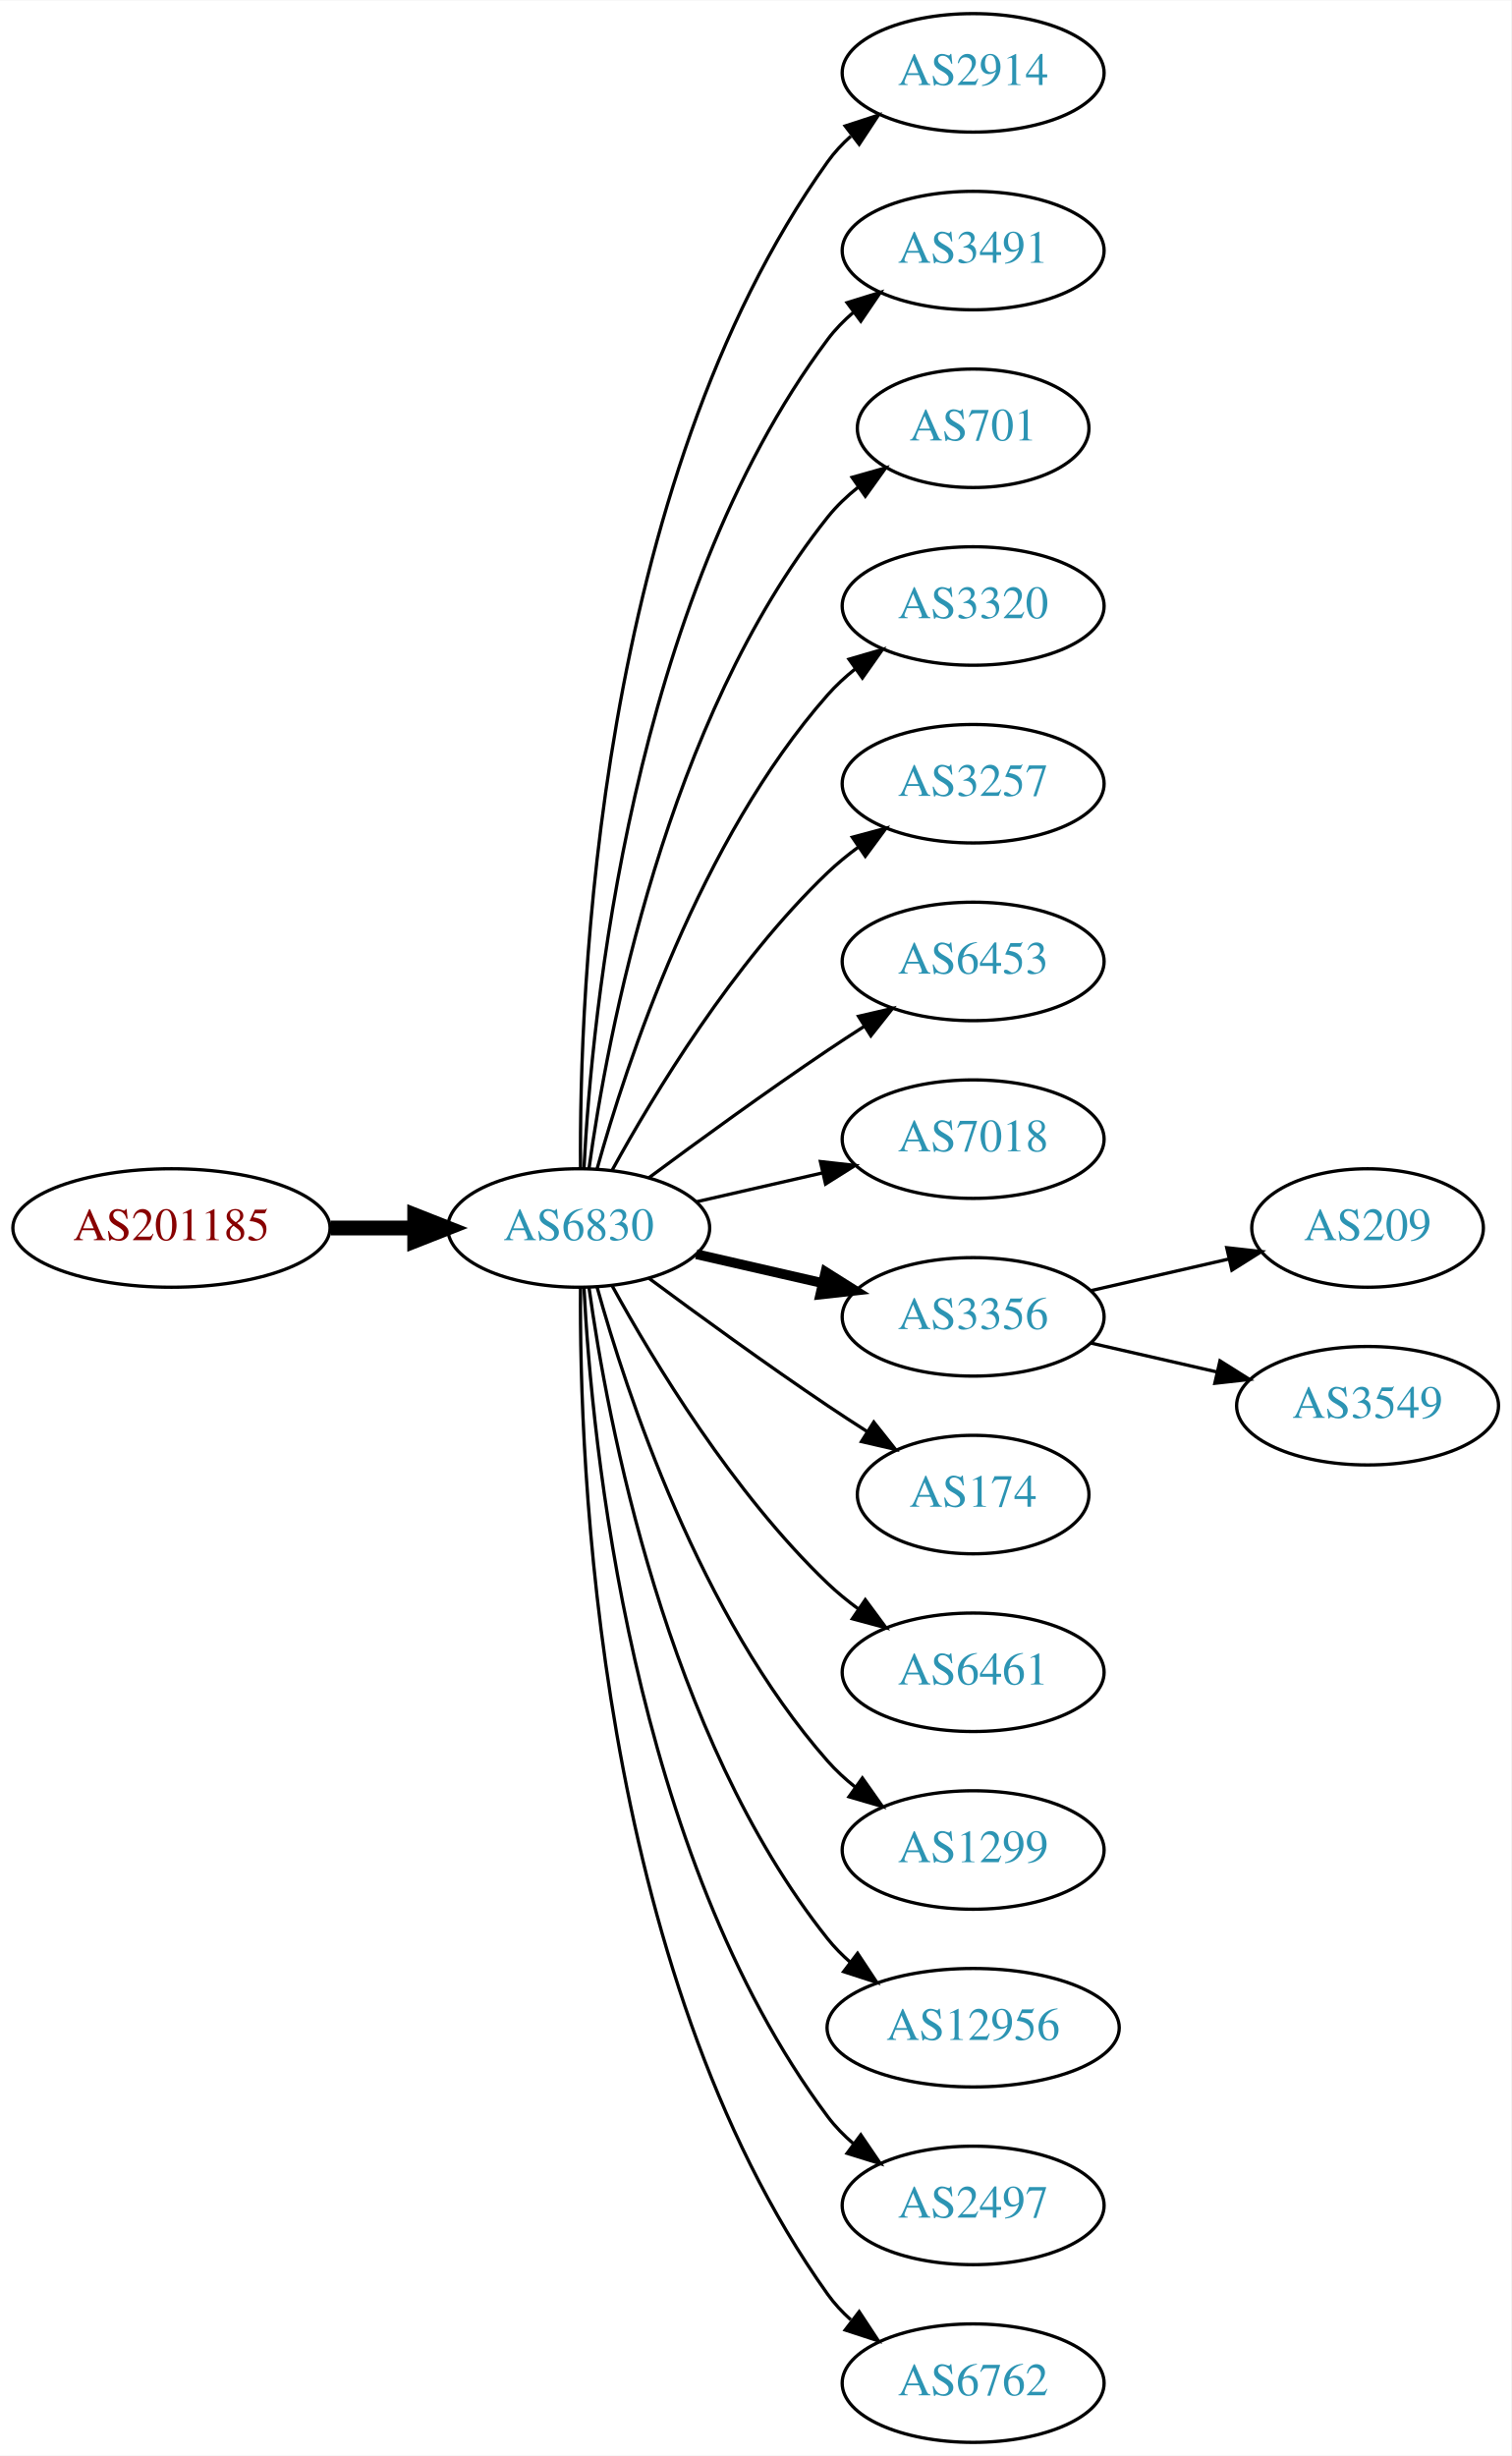
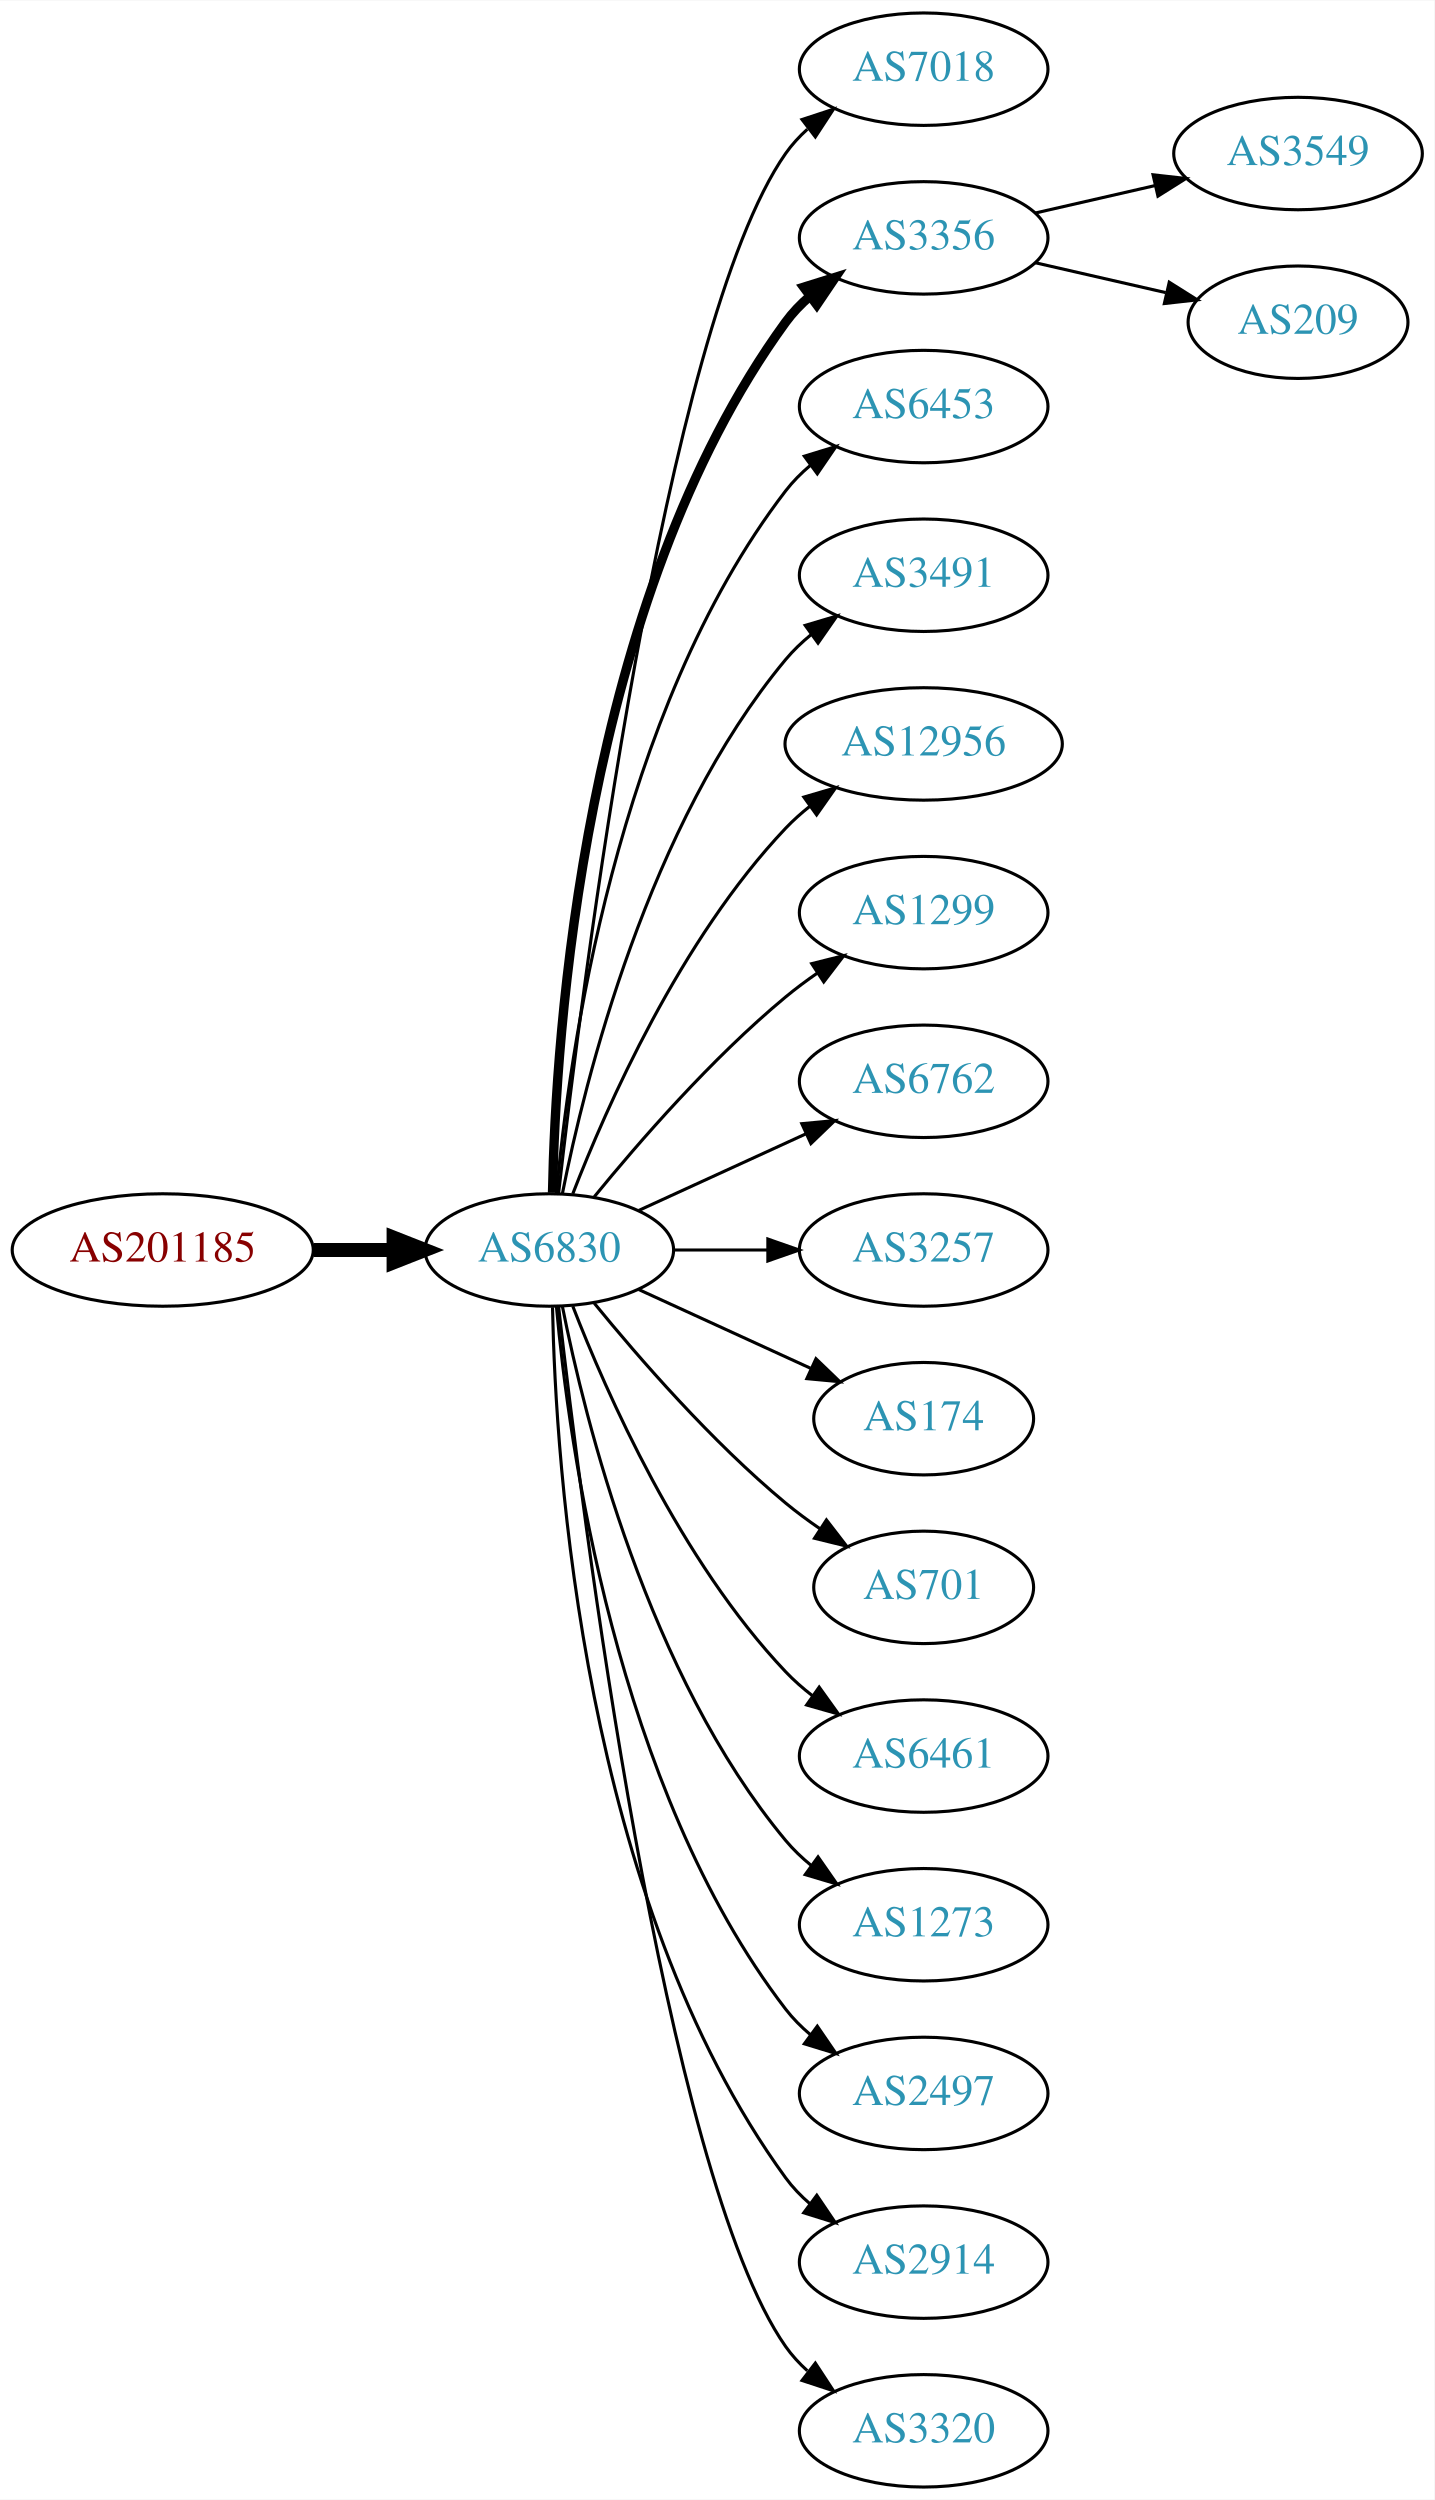
- <svg xmlns="http://www.w3.org/2000/svg" xmlns:xlink="http://www.w3.org/1999/xlink" width="459pt" height="746pt" viewBox="0.00 0.00 459.17 746.00">
-   <g id="graph0" class="graph" transform="scale(1 1) rotate(0) translate(4 742)">
-     <polygon fill="white" stroke="none" points="-4,4 -4,-742 455.17,-742 455.17,4 -4,4" />
+ <svg xmlns="http://www.w3.org/2000/svg" xmlns:xlink="http://www.w3.org/1999/xlink" width="459pt" height="800pt" viewBox="0.00 0.00 459.17 800.00">
+   <g id="graph0" class="graph" transform="scale(1 1) rotate(0) translate(4 796)">
+     <polygon fill="white" stroke="none" points="-4,4 -4,-796 455.17,-796 455.17,4 -4,4" />
    <g id="node1" class="node">
      <g id="a_node1">
        <a xlink:href="/asn/201185" xlink:title="AS201185 ~ Kapsch BusinessCom AG [AT]">
-           <ellipse fill="#ffffff" stroke="black" cx="48.096" cy="-369" rx="48.192" ry="18" />
-           <text text-anchor="middle" x="48.096" y="-365.3" font-family="Times,serif" font-size="14.00" fill="#880000">AS201185</text>
+           <ellipse fill="#ffffff" stroke="black" cx="48.096" cy="-396" rx="48.192" ry="18" />
+           <text text-anchor="middle" x="48.096" y="-392.3" font-family="Times,serif" font-size="14.00" fill="#880000">AS201185</text>
        </a>
      </g>
    </g>
    <g id="node2" class="node">
      <g id="a_node2">
        <a xlink:href="/asn/6830" xlink:title="AS6830 ~ LGI-UPC [AT]">
-           <ellipse fill="#ffffff" stroke="black" cx="171.838" cy="-369" rx="39.794" ry="18" />
-           <text text-anchor="middle" x="171.838" y="-365.3" font-family="Times,serif" font-size="14.00" fill="#2c94b3">AS6830</text>
+           <ellipse fill="#ffffff" stroke="black" cx="171.838" cy="-396" rx="39.794" ry="18" />
+           <text text-anchor="middle" x="171.838" y="-392.3" font-family="Times,serif" font-size="14.00" fill="#2c94b3">AS6830</text>
        </a>
      </g>
    </g>
    <g id="edge1" class="edge">
-       <path fill="none" stroke="black" stroke-width="4.5" d="M96.513,-369C104.867,-369 113.577,-369 121.969,-369" />
-       <polygon fill="black" stroke="black" stroke-width="4.5" points="122.004,-372.938 132.004,-369 122.004,-365.063 122.004,-372.938" />
+       <path fill="none" stroke="black" stroke-width="4.5" d="M96.513,-396C104.867,-396 113.577,-396 121.969,-396" />
+       <polygon fill="black" stroke="black" stroke-width="4.5" points="122.004,-399.938 132.004,-396 122.004,-392.063 122.004,-399.938" />
    </g>
    <g id="node3" class="node">
      <g id="a_node3">
-         <a xlink:href="/asn/2914" xlink:title="AS2914 ~ NTT America, Inc. [US]">
-           <ellipse fill="#ffffff" stroke="black" cx="291.681" cy="-720" rx="39.794" ry="18" />
-           <text text-anchor="middle" x="291.681" y="-716.3" font-family="Times,serif" font-size="14.00" fill="#2c94b3">AS2914</text>
+         <a xlink:href="/asn/7018" xlink:title="AS7018 ~ AT&amp;T Services, Inc. [US]">
+           <ellipse fill="#ffffff" stroke="black" cx="291.681" cy="-774" rx="39.794" ry="18" />
+           <text text-anchor="middle" x="291.681" y="-770.3" font-family="Times,serif" font-size="14.00" fill="#2c94b3">AS7018</text>
        </a>
      </g>
    </g>
    <g id="edge2" class="edge">
-       <path fill="none" stroke="black" d="M172.387,-387.063C171.967,-439.503 177.121,-594.293 247.484,-693 249.486,-695.809 251.881,-698.388 254.502,-700.743" />
-       <polygon fill="black" stroke="black" points="252.807,-703.852 262.879,-707.139 257.055,-698.288 252.807,-703.852" />
+       <path fill="none" stroke="black" d="M174.808,-414.101C182.036,-477.928 208.714,-691.628 247.484,-747 249.463,-749.825 251.841,-752.416 254.451,-754.779" />
+       <polygon fill="black" stroke="black" points="252.744,-757.881 262.81,-761.188 257.003,-752.326 252.744,-757.881" />
    </g>
    <g id="node4" class="node">
      <g id="a_node4">
-         <a xlink:href="/asn/3491" xlink:title="AS3491 ~ PCCW Global, Inc. [US]">
-           <ellipse fill="#ffffff" stroke="black" cx="291.681" cy="-666" rx="39.794" ry="18" />
-           <text text-anchor="middle" x="291.681" y="-662.3" font-family="Times,serif" font-size="14.00" fill="#2c94b3">AS3491</text>
+         <a xlink:href="/asn/3356" xlink:title="AS3356 ~ Level 3 Parent, LLC [US]">
+           <ellipse fill="#ffffff" stroke="black" cx="291.681" cy="-720" rx="39.794" ry="18" />
+           <text text-anchor="middle" x="291.681" y="-716.3" font-family="Times,serif" font-size="14.00" fill="#2c94b3">AS3356</text>
        </a>
      </g>
    </g>
    <g id="edge3" class="edge">
-       <path fill="none" stroke="black" d="M173.43,-387.023C175.806,-433.412 187.724,-558.893 247.484,-639 249.732,-642.013 252.424,-644.769 255.35,-647.272" />
-       <polygon fill="black" stroke="black" points="253.381,-650.169 263.502,-653.303 257.545,-644.542 253.381,-650.169" />
+       <path fill="none" stroke="black" stroke-width="3" d="M172.87,-414.337C173.843,-464.079 182.562,-603.806 247.484,-693 249.696,-696.039 252.364,-698.813 255.276,-701.326" />
+       <polygon fill="black" stroke="black" stroke-width="3" points="253.294,-704.214 263.407,-707.373 257.471,-698.597 253.294,-704.214" />
    </g>
    <g id="node5" class="node">
      <g id="a_node5">
-         <a xlink:href="/asn/701" xlink:title="AS701 ~ UUNET [US]">
-           <ellipse fill="#ffffff" stroke="black" cx="291.681" cy="-612" rx="35.194" ry="18" />
-           <text text-anchor="middle" x="291.681" y="-608.3" font-family="Times,serif" font-size="14.00" fill="#2c94b3">AS701</text>
+         <a xlink:href="/asn/6453" xlink:title="AS6453 ~ TATA COMMUNICATIONS (AMERICA) INC [US]">
+           <ellipse fill="#ffffff" stroke="black" cx="291.681" cy="-666" rx="39.794" ry="18" />
+           <text text-anchor="middle" x="291.681" y="-662.3" font-family="Times,serif" font-size="14.00" fill="#2c94b3">AS6453</text>
        </a>
      </g>
    </g>
    <g id="edge4" class="edge">
-       <path fill="none" stroke="black" d="M174.977,-387.17C180.477,-426.974 198.303,-523.233 247.484,-585 250.149,-588.347 253.349,-591.393 256.788,-594.132" />
-       <polygon fill="black" stroke="black" points="254.905,-597.087 265.101,-599.965 258.925,-591.357 254.905,-597.087" />
+       <path fill="none" stroke="black" d="M174.122,-414.117C178.02,-457.332 193.037,-568.131 247.484,-639 249.774,-641.981 252.494,-644.716 255.439,-647.205" />
+       <polygon fill="black" stroke="black" points="253.485,-650.113 263.615,-653.218 257.633,-644.473 253.485,-650.113" />
    </g>
    <g id="node6" class="node">
      <g id="a_node6">
-         <a xlink:href="/asn/3320" xlink:title="AS3320 ~ DTAG [DE]">
-           <ellipse fill="#ffffff" stroke="black" cx="291.681" cy="-558" rx="39.794" ry="18" />
-           <text text-anchor="middle" x="291.681" y="-554.3" font-family="Times,serif" font-size="14.00" fill="#2c94b3">AS3320</text>
+         <a xlink:href="/asn/3491" xlink:title="AS3491 ~ PCCW Global, Inc. [US]">
+           <ellipse fill="#ffffff" stroke="black" cx="291.681" cy="-612" rx="39.794" ry="18" />
+           <text text-anchor="middle" x="291.681" y="-608.3" font-family="Times,serif" font-size="14.00" fill="#2c94b3">AS3491</text>
        </a>
      </g>
    </g>
    <g id="edge5" class="edge">
-       <path fill="none" stroke="black" d="M177.411,-386.946C186.317,-418.995 208.601,-486.842 247.484,-531 249.968,-533.821 252.818,-536.449 255.844,-538.871" />
-       <polygon fill="black" stroke="black" points="253.961,-541.828 264.133,-544.791 258.029,-536.131 253.961,-541.828" />
+       <path fill="none" stroke="black" d="M176.037,-414.073C183.2,-450.141 203.474,-532.125 247.484,-585 249.889,-587.889 252.686,-590.563 255.678,-593.013" />
+       <polygon fill="black" stroke="black" points="253.766,-595.95 263.921,-598.973 257.868,-590.277 253.766,-595.95" />
    </g>
    <g id="node7" class="node">
      <g id="a_node7">
-         <a xlink:href="/asn/3257" xlink:title="AS3257 ~ GTT [DE]">
-           <ellipse fill="#ffffff" stroke="black" cx="291.681" cy="-504" rx="39.794" ry="18" />
-           <text text-anchor="middle" x="291.681" y="-500.3" font-family="Times,serif" font-size="14.00" fill="#2c94b3">AS3257</text>
+         <a xlink:href="/asn/12956" xlink:title="AS12956 ~ TELXIUS [ES]">
+           <ellipse fill="#ffffff" stroke="black" cx="291.681" cy="-558" rx="44.393" ry="18" />
+           <text text-anchor="middle" x="291.681" y="-554.3" font-family="Times,serif" font-size="14.00" fill="#2c94b3">AS12956</text>
        </a>
      </g>
    </g>
    <g id="edge6" class="edge">
-       <path fill="none" stroke="black" d="M182.079,-386.713C194.625,-409.561 218.802,-449.611 247.484,-477 250.353,-479.739 253.542,-482.347 256.851,-484.785" />
-       <polygon fill="black" stroke="black" points="254.974,-487.742 265.21,-490.477 258.914,-481.956 254.974,-487.742" />
+       <path fill="none" stroke="black" d="M179.361,-413.994C190.112,-441.728 213.769,-495.429 247.484,-531 249.869,-533.515 252.535,-535.893 255.341,-538.117" />
+       <polygon fill="black" stroke="black" points="253.335,-540.985 263.503,-543.961 257.41,-535.293 253.335,-540.985" />
    </g>
    <g id="node8" class="node">
      <g id="a_node8">
-         <a xlink:href="/asn/6453" xlink:title="AS6453 ~ TATA COMMUNICATIONS (AMERICA) INC [US]">
-           <ellipse fill="#ffffff" stroke="black" cx="291.681" cy="-450" rx="39.794" ry="18" />
-           <text text-anchor="middle" x="291.681" y="-446.3" font-family="Times,serif" font-size="14.00" fill="#2c94b3">AS6453</text>
+         <a xlink:href="/asn/1299" xlink:title="AS1299 ~ Telia Carrier [EU]">
+           <ellipse fill="#ffffff" stroke="black" cx="291.681" cy="-504" rx="39.794" ry="18" />
+           <text text-anchor="middle" x="291.681" y="-500.3" font-family="Times,serif" font-size="14.00" fill="#2c94b3">AS1299</text>
        </a>
      </g>
    </g>
    <g id="edge7" class="edge">
-       <path fill="none" stroke="black" d="M193.168,-384.277C208.031,-395.304 228.775,-410.407 247.484,-423 251.033,-425.389 254.784,-427.839 258.532,-430.242" />
-       <polygon fill="black" stroke="black" points="256.858,-433.325 267.181,-435.712 260.6,-427.409 256.858,-433.325" />
+       <path fill="none" stroke="black" d="M186.257,-413.065C200.372,-430.375 223.786,-457.345 247.484,-477 250.701,-479.668 254.201,-482.27 257.772,-484.741" />
+       <polygon fill="black" stroke="black" points="255.85,-487.666 266.128,-490.236 259.695,-481.817 255.85,-487.666" />
    </g>
    <g id="node9" class="node">
      <g id="a_node9">
-         <a xlink:href="/asn/7018" xlink:title="AS7018 ~ AT&amp;T Services, Inc. [US]">
-           <ellipse fill="#ffffff" stroke="black" cx="291.681" cy="-396" rx="39.794" ry="18" />
-           <text text-anchor="middle" x="291.681" y="-392.3" font-family="Times,serif" font-size="14.00" fill="#2c94b3">AS7018</text>
+         <a xlink:href="/asn/6762" xlink:title="AS6762 ~ TELECOM ITALIA SPARKLE S.p.A. [IT]">
+           <ellipse fill="#ffffff" stroke="black" cx="291.681" cy="-450" rx="39.794" ry="18" />
+           <text text-anchor="middle" x="291.681" y="-446.3" font-family="Times,serif" font-size="14.00" fill="#2c94b3">AS6762</text>
        </a>
      </g>
    </g>
    <g id="edge8" class="edge">
-       <path fill="none" stroke="black" d="M207.557,-376.955C219.557,-379.704 233.178,-382.825 245.871,-385.733" />
-       <polygon fill="black" stroke="black" points="245.273,-389.187 255.802,-388.009 246.836,-382.364 245.273,-389.187" />
+       <path fill="none" stroke="black" d="M200.467,-408.661C216.424,-415.973 236.694,-425.261 253.977,-433.181" />
+       <polygon fill="black" stroke="black" points="252.676,-436.435 263.225,-437.419 255.592,-430.071 252.676,-436.435" />
    </g>
    <g id="node10" class="node">
      <g id="a_node10">
-         <a xlink:href="/asn/3356" xlink:title="AS3356 ~ Level 3 Parent, LLC [US]">
-           <ellipse fill="#ffffff" stroke="black" cx="291.681" cy="-342" rx="39.794" ry="18" />
-           <text text-anchor="middle" x="291.681" y="-338.3" font-family="Times,serif" font-size="14.00" fill="#2c94b3">AS3356</text>
+         <a xlink:href="/asn/3257" xlink:title="AS3257 ~ GTT [DE]">
+           <ellipse fill="#ffffff" stroke="black" cx="291.681" cy="-396" rx="39.794" ry="18" />
+           <text text-anchor="middle" x="291.681" y="-392.3" font-family="Times,serif" font-size="14.00" fill="#2c94b3">AS3257</text>
        </a>
      </g>
    </g>
    <g id="edge9" class="edge">
-       <path fill="none" stroke="black" stroke-width="3" d="M207.557,-361.045C219.557,-358.296 233.178,-355.175 245.871,-352.267" />
-       <polygon fill="black" stroke="black" stroke-width="3" points="246.836,-355.636 255.802,-349.991 245.273,-348.813 246.836,-355.636" />
+       <path fill="none" stroke="black" d="M211.751,-396C221.304,-396 231.654,-396 241.616,-396" />
+       <polygon fill="black" stroke="black" points="241.809,-399.5 251.809,-396 241.809,-392.5 241.809,-399.5" />
    </g>
    <g id="node11" class="node">
      <g id="a_node11">
        <a xlink:href="/asn/174" xlink:title="AS174 ~ Cogent Communications [US]">
-           <ellipse fill="#ffffff" stroke="black" cx="291.681" cy="-288" rx="35.194" ry="18" />
-           <text text-anchor="middle" x="291.681" y="-284.3" font-family="Times,serif" font-size="14.00" fill="#2c94b3">AS174</text>
+           <ellipse fill="#ffffff" stroke="black" cx="291.681" cy="-342" rx="35.194" ry="18" />
+           <text text-anchor="middle" x="291.681" y="-338.3" font-family="Times,serif" font-size="14.00" fill="#2c94b3">AS174</text>
        </a>
      </g>
    </g>
    <g id="edge10" class="edge">
-       <path fill="none" stroke="black" d="M193.168,-353.723C208.031,-342.696 228.775,-327.593 247.484,-315 251.302,-312.431 255.352,-309.79 259.382,-307.214" />
-       <polygon fill="black" stroke="black" points="261.486,-310.025 268.076,-301.729 257.751,-304.105 261.486,-310.025" />
+       <path fill="none" stroke="black" d="M200.467,-383.339C216.883,-375.817 237.865,-366.202 255.461,-358.139" />
+       <polygon fill="black" stroke="black" points="257.206,-361.189 264.839,-353.842 254.29,-354.826 257.206,-361.189" />
    </g>
    <g id="node12" class="node">
      <g id="a_node12">
-         <a xlink:href="/asn/6461" xlink:title="AS6461 ~ ZAYO-6461 [US]">
+         <a xlink:href="/asn/701" xlink:title="AS701 ~ UUNET [US]">
+           <ellipse fill="#ffffff" stroke="black" cx="291.681" cy="-288" rx="35.194" ry="18" />
+           <text text-anchor="middle" x="291.681" y="-284.3" font-family="Times,serif" font-size="14.00" fill="#2c94b3">AS701</text>
+         </a>
+       </g>
+     </g>
+     <g id="edge11" class="edge">
+       <path fill="none" stroke="black" d="M186.257,-378.935C200.372,-361.625 223.786,-334.655 247.484,-315 250.948,-312.128 254.74,-309.331 258.595,-306.692" />
+       <polygon fill="black" stroke="black" points="260.556,-309.592 267.027,-301.203 256.737,-303.725 260.556,-309.592" />
+     </g>
+     <g id="node13" class="node">
+       <g id="a_node13">
+         <a xlink:href="/asn/6461" xlink:title="AS6461 ~ Zayo Bandwidth [US]">
          <ellipse fill="#ffffff" stroke="black" cx="291.681" cy="-234" rx="39.794" ry="18" />
          <text text-anchor="middle" x="291.681" y="-230.3" font-family="Times,serif" font-size="14.00" fill="#2c94b3">AS6461</text>
        </a>
      </g>
    </g>
-     <g id="edge11" class="edge">
-       <path fill="none" stroke="black" d="M182.079,-351.287C194.625,-328.439 218.802,-288.389 247.484,-261 250.353,-258.261 253.542,-255.653 256.851,-253.215" />
-       <polygon fill="black" stroke="black" points="258.914,-256.044 265.21,-247.523 254.974,-250.258 258.914,-256.044" />
-     </g>
-     <g id="node13" class="node">
-       <g id="a_node13">
-         <a xlink:href="/asn/1299" xlink:title="AS1299 ~ Telia Carrier [EU]">
-           <ellipse fill="#ffffff" stroke="black" cx="291.681" cy="-180" rx="39.794" ry="18" />
-           <text text-anchor="middle" x="291.681" y="-176.3" font-family="Times,serif" font-size="14.00" fill="#2c94b3">AS1299</text>
-         </a>
-       </g>
-     </g>
    <g id="edge12" class="edge">
-       <path fill="none" stroke="black" d="M177.411,-351.054C186.317,-319.005 208.601,-251.158 247.484,-207 249.968,-204.179 252.818,-201.551 255.844,-199.129" />
-       <polygon fill="black" stroke="black" points="258.029,-201.869 264.133,-193.209 253.961,-196.172 258.029,-201.869" />
+       <path fill="none" stroke="black" d="M179.361,-378.006C190.112,-350.272 213.769,-296.571 247.484,-261 250.07,-258.272 252.988,-255.706 256.056,-253.323" />
+       <polygon fill="black" stroke="black" points="258.234,-256.07 264.404,-247.457 254.21,-250.342 258.234,-256.07" />
    </g>
    <g id="node14" class="node">
      <g id="a_node14">
-         <a xlink:href="/asn/12956" xlink:title="AS12956 ~ TELXIUS [ES]">
-           <ellipse fill="#ffffff" stroke="black" cx="291.681" cy="-126" rx="44.393" ry="18" />
-           <text text-anchor="middle" x="291.681" y="-122.3" font-family="Times,serif" font-size="14.00" fill="#2c94b3">AS12956</text>
+         <a xlink:href="/asn/1273" xlink:title="AS1273 ~ Vodafone Group PLC [EU]">
+           <ellipse fill="#ffffff" stroke="black" cx="291.681" cy="-180" rx="39.794" ry="18" />
+           <text text-anchor="middle" x="291.681" y="-176.3" font-family="Times,serif" font-size="14.00" fill="#2c94b3">AS1273</text>
        </a>
      </g>
    </g>
    <g id="edge13" class="edge">
-       <path fill="none" stroke="black" d="M174.977,-350.83C180.477,-311.026 198.303,-214.767 247.484,-153 249.523,-150.44 251.874,-148.056 254.406,-145.851" />
-       <polygon fill="black" stroke="black" points="256.561,-148.609 262.407,-139.773 252.327,-143.035 256.561,-148.609" />
+       <path fill="none" stroke="black" d="M176.037,-377.927C183.2,-341.859 203.474,-259.875 247.484,-207 249.889,-204.111 252.686,-201.437 255.678,-198.987" />
+       <polygon fill="black" stroke="black" points="257.868,-201.723 263.921,-193.027 253.766,-196.05 257.868,-201.723" />
    </g>
    <g id="node15" class="node">
      <g id="a_node15">
        <a xlink:href="/asn/2497" xlink:title="AS2497 ~ Internet Initiative Japan Inc. [JP]">
-           <ellipse fill="#ffffff" stroke="black" cx="291.681" cy="-72" rx="39.794" ry="18" />
-           <text text-anchor="middle" x="291.681" y="-68.3" font-family="Times,serif" font-size="14.00" fill="#2c94b3">AS2497</text>
+           <ellipse fill="#ffffff" stroke="black" cx="291.681" cy="-126" rx="39.794" ry="18" />
+           <text text-anchor="middle" x="291.681" y="-122.3" font-family="Times,serif" font-size="14.00" fill="#2c94b3">AS2497</text>
        </a>
      </g>
    </g>
    <g id="edge14" class="edge">
-       <path fill="none" stroke="black" d="M173.43,-350.977C175.806,-304.588 187.724,-179.107 247.484,-99 249.732,-95.987 252.424,-93.231 255.35,-90.728" />
-       <polygon fill="black" stroke="black" points="257.545,-93.459 263.502,-84.697 253.381,-87.831 257.545,-93.459" />
+       <path fill="none" stroke="black" d="M174.122,-377.883C178.02,-334.668 193.037,-223.869 247.484,-153 249.774,-150.019 252.494,-147.284 255.439,-144.795" />
+       <polygon fill="black" stroke="black" points="257.633,-147.527 263.615,-138.782 253.485,-141.887 257.633,-147.527" />
    </g>
    <g id="node16" class="node">
      <g id="a_node16">
-         <a xlink:href="/asn/6762" xlink:title="AS6762 ~ TELECOM ITALIA SPARKLE S.p.A. [IT]">
-           <ellipse fill="#ffffff" stroke="black" cx="291.681" cy="-18" rx="39.794" ry="18" />
-           <text text-anchor="middle" x="291.681" y="-14.3" font-family="Times,serif" font-size="14.00" fill="#2c94b3">AS6762</text>
+         <a xlink:href="/asn/2914" xlink:title="AS2914 ~ NTT America, Inc. [US]">
+           <ellipse fill="#ffffff" stroke="black" cx="291.681" cy="-72" rx="39.794" ry="18" />
+           <text text-anchor="middle" x="291.681" y="-68.3" font-family="Times,serif" font-size="14.00" fill="#2c94b3">AS2914</text>
        </a>
      </g>
    </g>
    <g id="edge15" class="edge">
-       <path fill="none" stroke="black" d="M172.387,-350.937C171.967,-298.497 177.121,-143.707 247.484,-45 249.486,-42.191 251.881,-39.612 254.502,-37.257" />
-       <polygon fill="black" stroke="black" points="257.055,-39.712 262.879,-30.861 252.807,-34.148 257.055,-39.712" />
+       <path fill="none" stroke="black" d="M172.87,-377.663C173.843,-327.921 182.562,-188.194 247.484,-99 249.696,-95.961 252.364,-93.187 255.276,-90.674" />
+       <polygon fill="black" stroke="black" points="257.471,-93.403 263.407,-84.627 253.294,-87.786 257.471,-93.403" />
    </g>
    <g id="node17" class="node">
      <g id="a_node17">
-         <a xlink:href="/asn/209" xlink:title="AS209 ~ CenturyLink Communications, LLC [US]">
-           <ellipse fill="#ffffff" stroke="black" cx="411.523" cy="-369" rx="35.194" ry="18" />
-           <text text-anchor="middle" x="411.523" y="-365.3" font-family="Times,serif" font-size="14.00" fill="#2c94b3">AS209</text>
+         <a xlink:href="/asn/3320" xlink:title="AS3320 ~ DTAG [DE]">
+           <ellipse fill="#ffffff" stroke="black" cx="291.681" cy="-18" rx="39.794" ry="18" />
+           <text text-anchor="middle" x="291.681" y="-14.3" font-family="Times,serif" font-size="14.00" fill="#2c94b3">AS3320</text>
        </a>
      </g>
    </g>
    <g id="edge16" class="edge">
-       <path fill="none" stroke="black" d="M327.4,-349.955C340.492,-352.955 355.514,-356.396 369.155,-359.522" />
-       <polygon fill="black" stroke="black" points="368.733,-363.016 379.262,-361.838 370.297,-356.193 368.733,-363.016" />
+       <path fill="none" stroke="black" d="M174.808,-377.899C182.036,-314.072 208.714,-100.372 247.484,-45 249.463,-42.175 251.841,-39.584 254.451,-37.221" />
+       <polygon fill="black" stroke="black" points="257.003,-39.674 262.81,-30.812 252.744,-34.119 257.003,-39.674" />
    </g>
    <g id="node18" class="node">
      <g id="a_node18">
        <a xlink:href="/asn/3549" xlink:title="AS3549 ~ Level 3 Parent, LLC [US]">
-           <ellipse fill="#ffffff" stroke="black" cx="411.523" cy="-315" rx="39.794" ry="18" />
-           <text text-anchor="middle" x="411.523" y="-311.3" font-family="Times,serif" font-size="14.00" fill="#2c94b3">AS3549</text>
+           <ellipse fill="#ffffff" stroke="black" cx="411.523" cy="-747" rx="39.794" ry="18" />
+           <text text-anchor="middle" x="411.523" y="-743.3" font-family="Times,serif" font-size="14.00" fill="#2c94b3">AS3549</text>
        </a>
      </g>
    </g>
    <g id="edge17" class="edge">
-       <path fill="none" stroke="black" d="M327.4,-334.045C339.4,-331.296 353.021,-328.175 365.713,-325.267" />
-       <polygon fill="black" stroke="black" points="366.679,-328.636 375.645,-322.991 365.116,-321.813 366.679,-328.636" />
+       <path fill="none" stroke="black" d="M327.4,-727.955C339.4,-730.704 353.021,-733.825 365.713,-736.733" />
+       <polygon fill="black" stroke="black" points="365.116,-740.187 375.645,-739.009 366.679,-733.364 365.116,-740.187" />
+     </g>
+     <g id="node19" class="node">
+       <g id="a_node19">
+         <a xlink:href="/asn/209" xlink:title="AS209 ~ CenturyLink Communications, LLC [US]">
+           <ellipse fill="#ffffff" stroke="black" cx="411.523" cy="-693" rx="35.194" ry="18" />
+           <text text-anchor="middle" x="411.523" y="-689.3" font-family="Times,serif" font-size="14.00" fill="#2c94b3">AS209</text>
+         </a>
+       </g>
+     </g>
+     <g id="edge18" class="edge">
+       <path fill="none" stroke="black" d="M327.4,-712.045C340.492,-709.045 355.514,-705.604 369.155,-702.478" />
+       <polygon fill="black" stroke="black" points="370.297,-705.807 379.262,-700.162 368.733,-698.984 370.297,-705.807" />
    </g>
  </g>
</svg>
